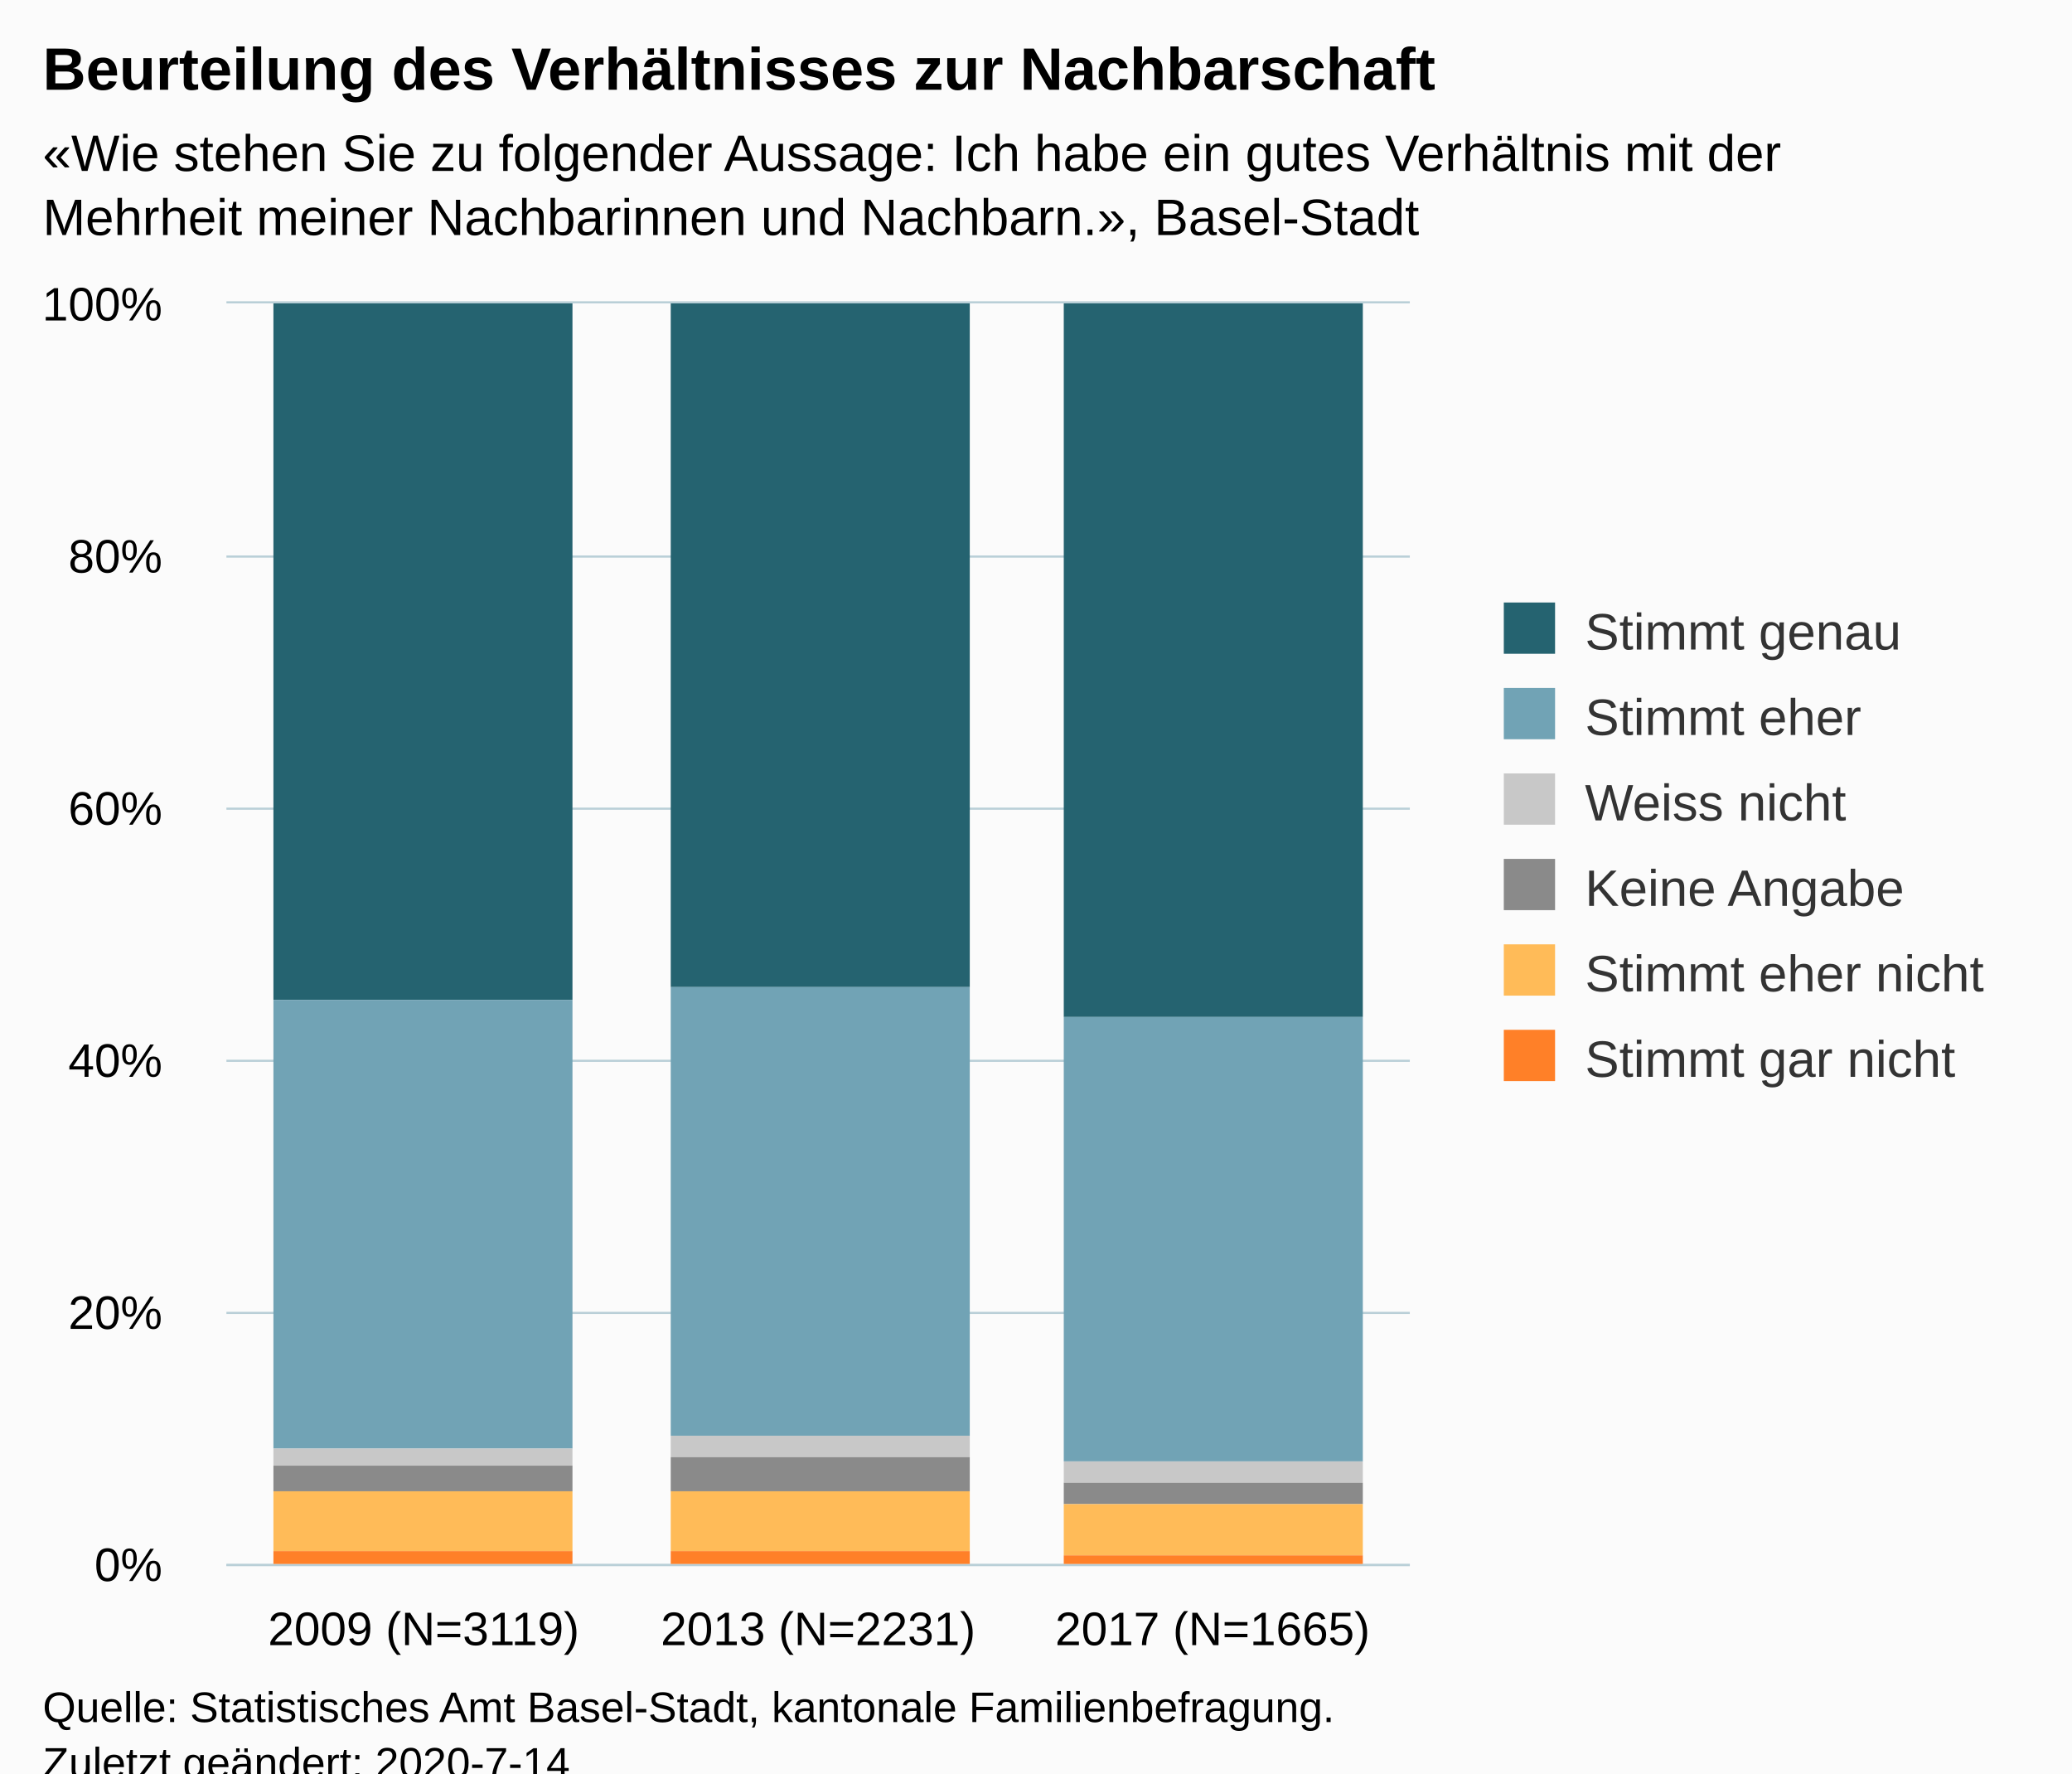
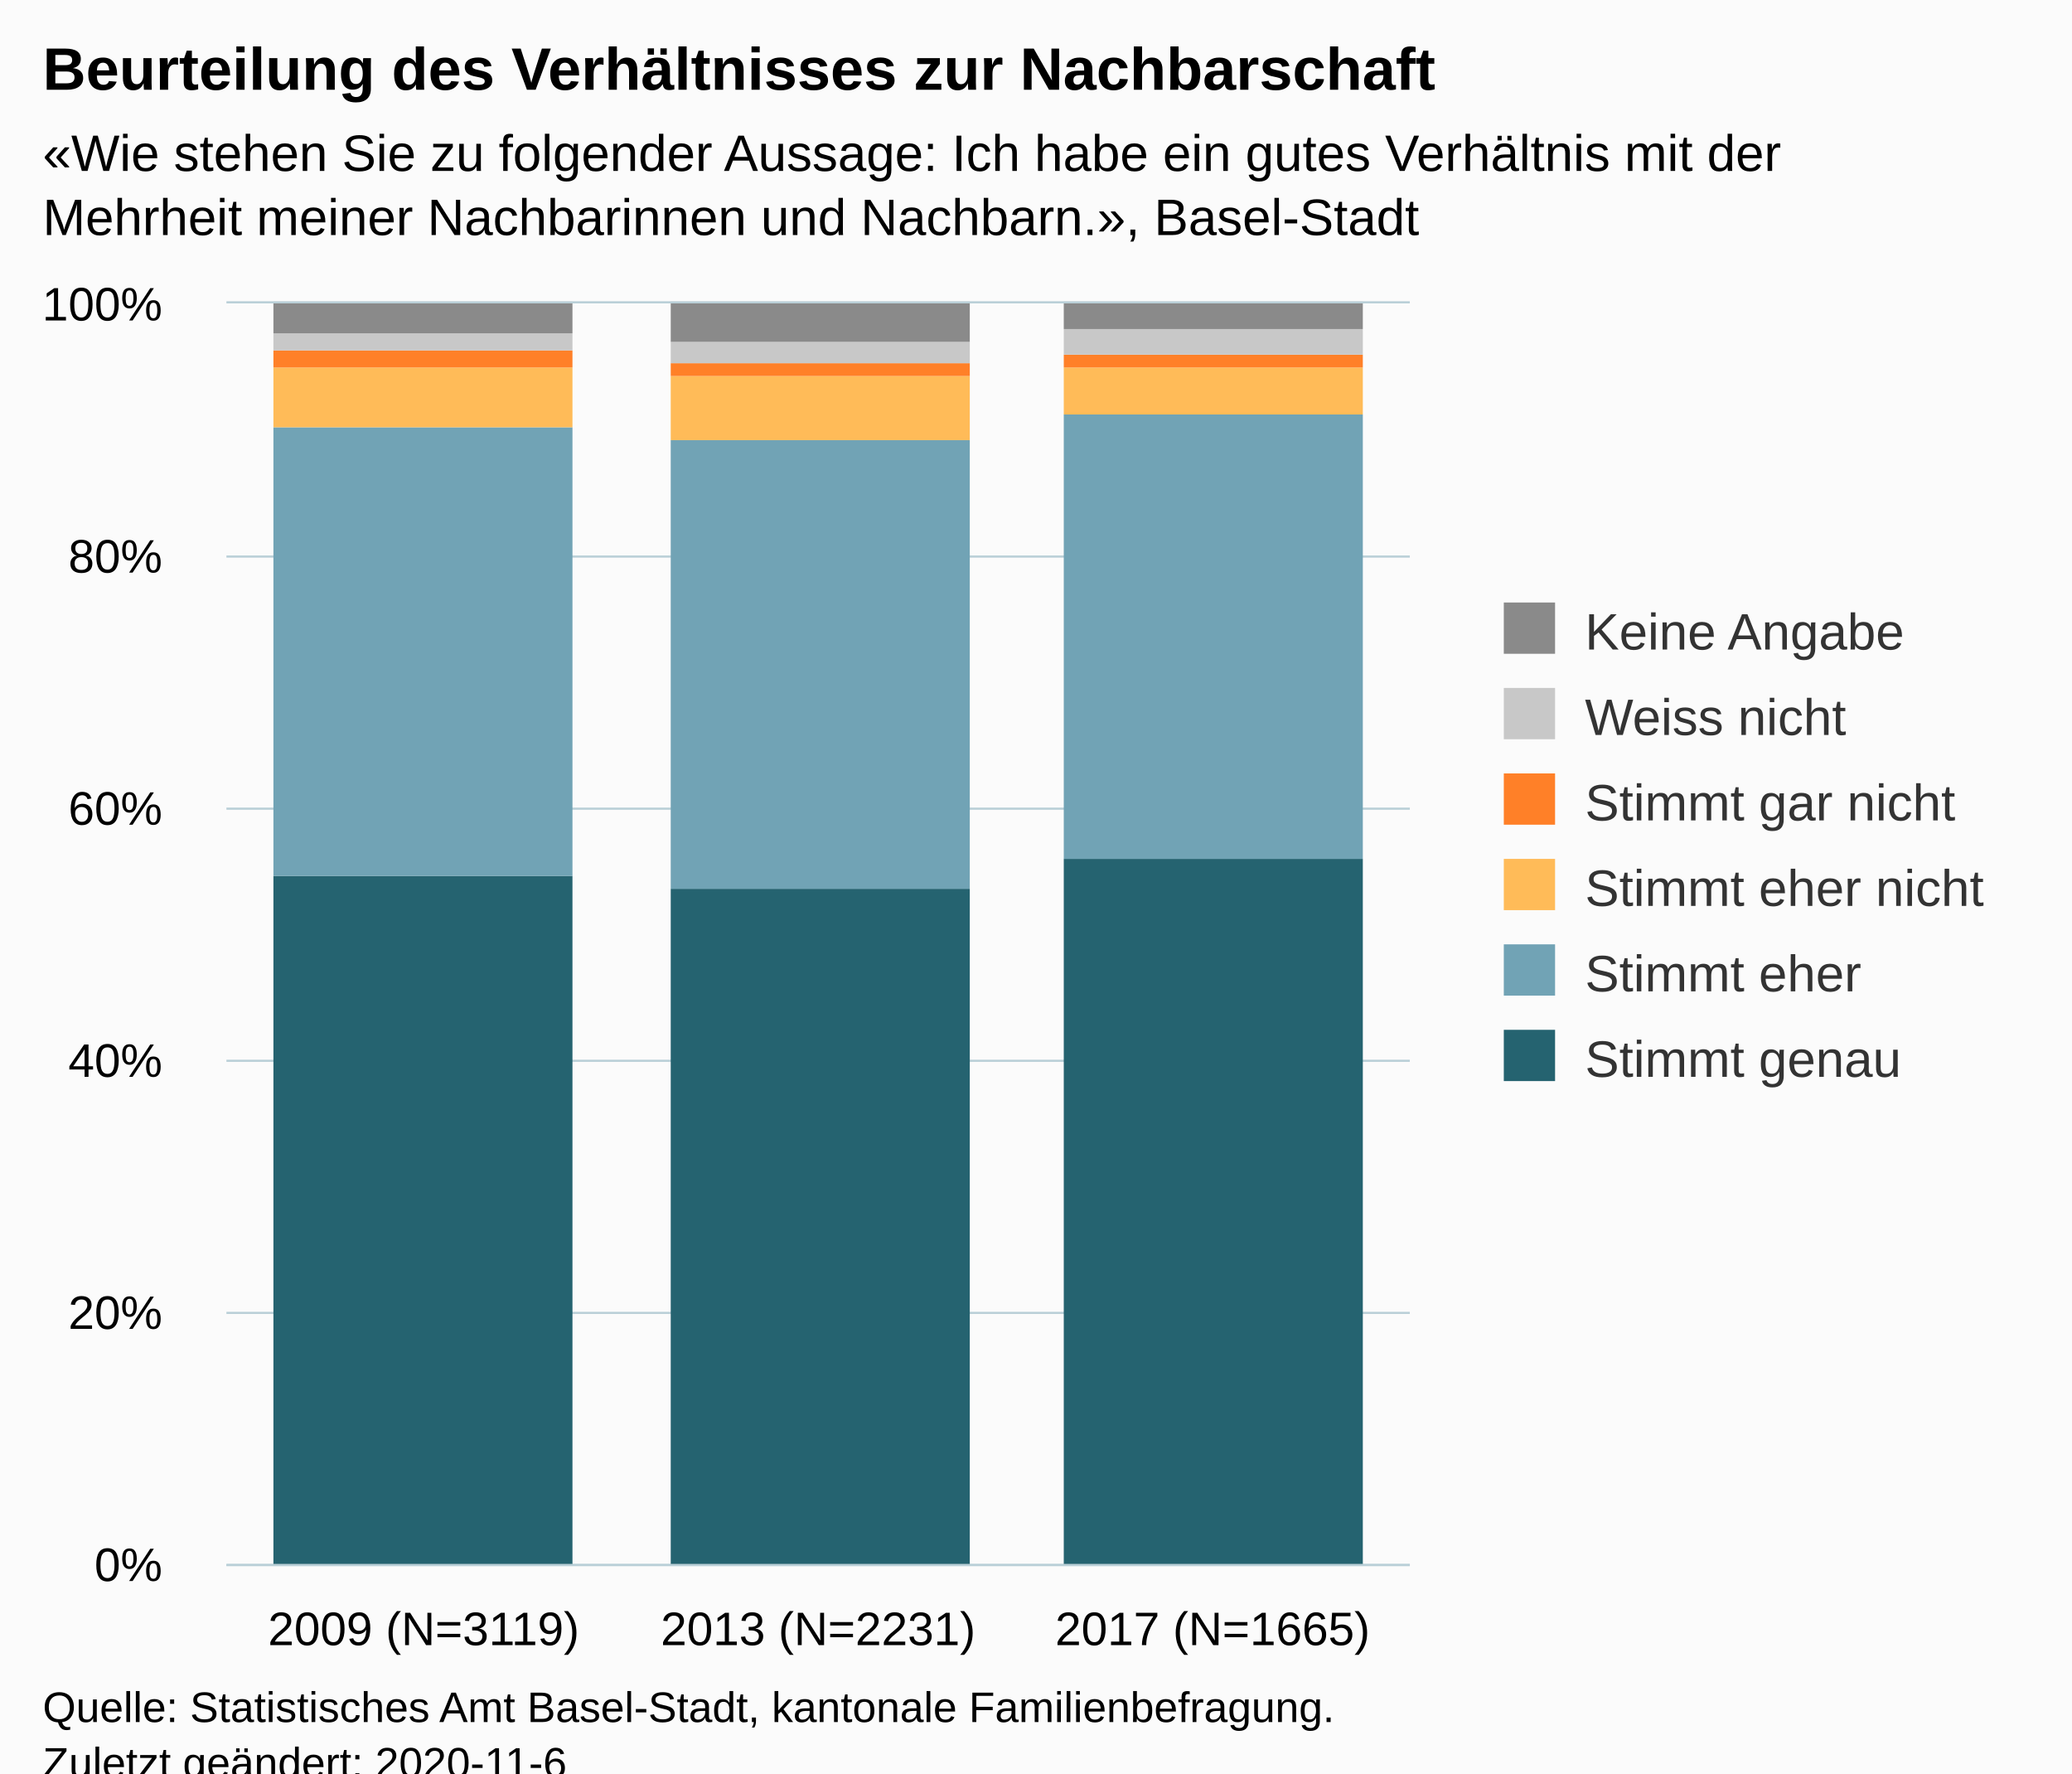
<svg xmlns="http://www.w3.org/2000/svg" version="1.1" class="highcharts-root" style="font-family:Arial;font-size:12px;" viewBox="0 0 485 415">
  <defs>
-     <clipPath id="highcharts-6antgi0-6">
+     <clipPath id="highcharts-jcp2fhs-24-">
      <rect x="0" y="0" width="277" height="295" fill="none" />
    </clipPath>
-     <clipPath id="highcharts-6antgi0-7">
+     <clipPath id="highcharts-jcp2fhs-28-">
      <rect x="0" y="0" width="277" height="295" fill="none" />
    </clipPath>
  </defs>
  <rect fill="#fbfbfb" class="highcharts-background" x="0" y="0" width="485" height="428" rx="0" ry="0" />
  <rect fill="none" class="highcharts-plot-background" x="53" y="71" width="277" height="295" />
  <g class="highcharts-pane-group" data-z-index="0" />
-   <g class="highcharts-grid highcharts-xaxis-grid " data-z-index="1">
+   <g class="highcharts-grid highcharts-xaxis-grid" data-z-index="1">
    <path fill="none" data-z-index="1" class="highcharts-grid-line" d="M 144.5 71 L 144.5 366" opacity="1" />
    <path fill="none" data-z-index="1" class="highcharts-grid-line" d="M 237.5 71 L 237.5 366" opacity="1" />
    <path fill="none" data-z-index="1" class="highcharts-grid-line" d="M 329.5 71 L 329.5 366" opacity="1" />
    <path fill="none" data-z-index="1" class="highcharts-grid-line" d="M 52.5 71 L 52.5 366" opacity="1" />
  </g>
-   <g class="highcharts-grid highcharts-yaxis-grid " data-z-index="1">
+   <g class="highcharts-grid highcharts-yaxis-grid" data-z-index="1">
    <path fill="none" stroke="#B9CFD7" stroke-width="0.5" data-z-index="1" class="highcharts-grid-line" d="M 53 366.25 L 330 366.25" opacity="1" />
    <path fill="none" stroke="#B9CFD7" stroke-width="0.5" data-z-index="1" class="highcharts-grid-line" d="M 53 307.25 L 330 307.25" opacity="1" />
    <path fill="none" stroke="#B9CFD7" stroke-width="0.5" data-z-index="1" class="highcharts-grid-line" d="M 53 248.25 L 330 248.25" opacity="1" />
    <path fill="none" stroke="#B9CFD7" stroke-width="0.5" data-z-index="1" class="highcharts-grid-line" d="M 53 189.25 L 330 189.25" opacity="1" />
    <path fill="none" stroke="#B9CFD7" stroke-width="0.5" data-z-index="1" class="highcharts-grid-line" d="M 53 130.25 L 330 130.25" opacity="1" />
    <path fill="none" stroke="#B9CFD7" stroke-width="0.5" data-z-index="1" class="highcharts-grid-line" d="M 53 70.75 L 330 70.75" opacity="1" />
  </g>
  <rect fill="none" class="highcharts-plot-border" data-z-index="1" x="53" y="71" width="277" height="295" />
-   <g class="highcharts-axis highcharts-xaxis " data-z-index="2">
+   <g class="highcharts-axis highcharts-xaxis" data-z-index="2">
    <path fill="none" class="highcharts-axis-line" stroke="#B9CFD7" stroke-width="0.5" data-z-index="7" d="M 53 366.25 L 330 366.25" />
  </g>
-   <g class="highcharts-axis highcharts-yaxis " data-z-index="2">
+   <g class="highcharts-axis highcharts-yaxis" data-z-index="2">
    <path fill="none" class="highcharts-axis-line" data-z-index="7" d="M 53 71 L 53 366" />
  </g>
  <g class="highcharts-series-group" data-z-index="3">
-     <g data-z-index="0.1" class="highcharts-series highcharts-series-0 highcharts-column-series " transform="translate(53,71) scale(1 1)" clip-path="url(#highcharts-6antgi0-7)">
-       <rect x="11" y="0" width="70" height="163" fill="#256370" class="highcharts-point" />
-       <rect x="104" y="0" width="70" height="160" fill="#256370" class="highcharts-point" />
-       <rect x="196" y="0" width="70" height="167" fill="#256370" class="highcharts-point" />
+     <g class="highcharts-series highcharts-series-0 highcharts-column-series" data-z-index="0.1" opacity="1" transform="translate(53,71) scale(1 1)" clip-path="url(#highcharts-jcp2fhs-28-)">
+       <rect x="11" y="134" width="70" height="162" fill="#256370" opacity="1" class="highcharts-point" />
+       <rect x="104" y="137" width="70" height="159" fill="#256370" opacity="1" class="highcharts-point" />
+       <rect x="196" y="130" width="70" height="166" fill="#256370" opacity="1" class="highcharts-point" />
    </g>
-     <g data-z-index="0.1" class="highcharts-markers highcharts-series-0 highcharts-column-series " transform="translate(53,71) scale(1 1)" clip-path="none" />
-     <g data-z-index="0.1" class="highcharts-series highcharts-series-1 highcharts-column-series " transform="translate(53,71) scale(1 1)" clip-path="url(#highcharts-6antgi0-7)">
-       <rect x="11" y="163" width="70" height="105" fill="#71A3B5" class="highcharts-point" />
-       <rect x="104" y="160" width="70" height="105" fill="#71A3B5" class="highcharts-point" />
-       <rect x="196" y="167" width="70" height="104" fill="#71A3B5" class="highcharts-point" />
+     <g class="highcharts-markers highcharts-series-0 highcharts-column-series" data-z-index="0.1" opacity="1" transform="translate(53,71) scale(1 1)" clip-path="none" />
+     <g class="highcharts-series highcharts-series-1 highcharts-column-series" data-z-index="0.1" opacity="1" transform="translate(53,71) scale(1 1)" clip-path="url(#highcharts-jcp2fhs-28-)">
+       <rect x="11" y="29" width="70" height="105" fill="#71A3B5" opacity="1" class="highcharts-point" />
+       <rect x="104" y="32" width="70" height="105" fill="#71A3B5" opacity="1" class="highcharts-point" />
+       <rect x="196" y="26" width="70" height="104" fill="#71A3B5" opacity="1" class="highcharts-point" />
    </g>
-     <g data-z-index="0.1" class="highcharts-markers highcharts-series-1 highcharts-column-series " transform="translate(53,71) scale(1 1)" clip-path="none" />
-     <g data-z-index="0.1" class="highcharts-series highcharts-series-2 highcharts-column-series " transform="translate(53,71) scale(1 1)" clip-path="url(#highcharts-6antgi0-7)">
-       <rect x="11" y="268" width="70" height="4" fill="#C8C8C8" class="highcharts-point" />
-       <rect x="104" y="265" width="70" height="5" fill="#C8C8C8" class="highcharts-point" />
-       <rect x="196" y="271" width="70" height="5" fill="#C8C8C8" class="highcharts-point" />
+     <g class="highcharts-markers highcharts-series-1 highcharts-column-series" data-z-index="0.1" opacity="1" transform="translate(53,71) scale(1 1)" clip-path="none" />
+     <g class="highcharts-series highcharts-series-2 highcharts-column-series" data-z-index="0.1" opacity="1" transform="translate(53,71) scale(1 1)" clip-path="url(#highcharts-jcp2fhs-28-)">
+       <rect x="11" y="15" width="70" height="14" fill="#FFBB58" opacity="1" class="highcharts-point" />
+       <rect x="104" y="17" width="70" height="15" fill="#FFBB58" opacity="1" class="highcharts-point" />
+       <rect x="196" y="15" width="70" height="11" fill="#FFBB58" opacity="1" class="highcharts-point" />
    </g>
-     <g data-z-index="0.1" class="highcharts-markers highcharts-series-2 highcharts-column-series " transform="translate(53,71) scale(1 1)" clip-path="none" />
-     <g data-z-index="0.1" class="highcharts-series highcharts-series-3 highcharts-column-series " transform="translate(53,71) scale(1 1)" clip-path="url(#highcharts-6antgi0-7)">
-       <rect x="11" y="272" width="70" height="6" fill="#8A8A8A" class="highcharts-point" />
-       <rect x="104" y="270" width="70" height="8" fill="#8A8A8A" class="highcharts-point" />
-       <rect x="196" y="276" width="70" height="5" fill="#8A8A8A" class="highcharts-point" />
+     <g class="highcharts-markers highcharts-series-2 highcharts-column-series" data-z-index="0.1" opacity="1" transform="translate(53,71) scale(1 1)" clip-path="none" />
+     <g class="highcharts-series highcharts-series-3 highcharts-column-series" data-z-index="0.1" opacity="1" transform="translate(53,71) scale(1 1)" clip-path="url(#highcharts-jcp2fhs-28-)">
+       <rect x="11" y="11" width="70" height="4" fill="#FF8028" opacity="1" class="highcharts-point" />
+       <rect x="104" y="14" width="70" height="3" fill="#FF8028" opacity="1" class="highcharts-point" />
+       <rect x="196" y="12" width="70" height="3" fill="#FF8028" opacity="1" class="highcharts-point" />
    </g>
-     <g data-z-index="0.1" class="highcharts-markers highcharts-series-3 highcharts-column-series " transform="translate(53,71) scale(1 1)" clip-path="none" />
-     <g data-z-index="0.1" class="highcharts-series highcharts-series-4 highcharts-column-series " transform="translate(53,71) scale(1 1)" clip-path="url(#highcharts-6antgi0-7)">
-       <rect x="11" y="278" width="70" height="14" fill="#FFBB58" class="highcharts-point" />
-       <rect x="104" y="278" width="70" height="14" fill="#FFBB58" class="highcharts-point" />
-       <rect x="196" y="281" width="70" height="12" fill="#FFBB58" class="highcharts-point" />
+     <g class="highcharts-markers highcharts-series-3 highcharts-column-series" data-z-index="0.1" opacity="1" transform="translate(53,71) scale(1 1)" clip-path="none" />
+     <g class="highcharts-series highcharts-series-4 highcharts-column-series" data-z-index="0.1" opacity="1" transform="translate(53,71) scale(1 1)" clip-path="url(#highcharts-jcp2fhs-28-)">
+       <rect x="11" y="7" width="70" height="4" fill="#C8C8C8" opacity="1" class="highcharts-point" />
+       <rect x="104" y="9" width="70" height="5" fill="#C8C8C8" opacity="1" class="highcharts-point" />
+       <rect x="196" y="6" width="70" height="6" fill="#C8C8C8" opacity="1" class="highcharts-point" />
    </g>
-     <g data-z-index="0.1" class="highcharts-markers highcharts-series-4 highcharts-column-series " transform="translate(53,71) scale(1 1)" clip-path="none" />
-     <g data-z-index="0.1" class="highcharts-series highcharts-series-5 highcharts-column-series " transform="translate(53,71) scale(1 1)" clip-path="url(#highcharts-6antgi0-7)">
-       <rect x="11" y="292" width="70" height="4" fill="#FF8028" class="highcharts-point" />
-       <rect x="104" y="292" width="70" height="4" fill="#FF8028" class="highcharts-point" />
-       <rect x="196" y="293" width="70" height="3" fill="#FF8028" class="highcharts-point" />
+     <g class="highcharts-markers highcharts-series-4 highcharts-column-series" data-z-index="0.1" opacity="1" transform="translate(53,71) scale(1 1)" clip-path="none" />
+     <g class="highcharts-series highcharts-series-5 highcharts-column-series" data-z-index="0.1" opacity="1" transform="translate(53,71) scale(1 1)" clip-path="url(#highcharts-jcp2fhs-28-)">
+       <rect x="11" y="0" width="70" height="7" fill="#8A8A8A" opacity="1" class="highcharts-point" />
+       <rect x="104" y="0" width="70" height="9" fill="#8A8A8A" opacity="1" class="highcharts-point" />
+       <rect x="196" y="0" width="70" height="6" fill="#8A8A8A" opacity="1" class="highcharts-point" />
    </g>
-     <g data-z-index="0.1" class="highcharts-markers highcharts-series-5 highcharts-column-series " transform="translate(53,71) scale(1 1)" clip-path="none" />
+     <g class="highcharts-markers highcharts-series-5 highcharts-column-series" data-z-index="0.1" opacity="1" transform="translate(53,71) scale(1 1)" clip-path="none" />
  </g>
  <text x="10" text-anchor="start" class="highcharts-title" data-z-index="4" style="color:#000000;font-size:14px;font-weight:bold;fill:#000000;" y="21">
    <tspan>Beurteilung des Verhältnisses zur Nachbarschaft</tspan>
  </text>
  <text x="10" text-anchor="start" class="highcharts-subtitle" data-z-index="4" style="color:#000000;font-size:12px;fill:#000000;" y="40">
    <tspan>«Wie stehen Sie zu folgender Aussage: Ich habe ein gutes Verhältnis mit der</tspan>
    <tspan dy="15" x="10">Mehrheit meiner Nachbarinnen und Nachbarn.», Basel-Stadt</tspan>
  </text>
+   <text x="10" text-anchor="start" class="highcharts-caption" data-z-index="4" style="color:#666666;fill:#666666;" y="400" />
  <g class="highcharts-legend" data-z-index="7" transform="translate(342,134)">
    <rect fill="none" class="highcharts-legend-box" rx="0" ry="0" x="0" y="0" width="133" height="131" visibility="visible" />
    <g data-z-index="1">
      <g>
-         <g class="highcharts-legend-item highcharts-column-series highcharts-color-undefined highcharts-series-0" data-z-index="1" transform="translate(8,3)">
-           <text x="21" style="color:#333333;font-size:12px;font-weight:normal;cursor:pointer;fill:#333333;" text-anchor="start" data-z-index="2" y="15">
+         <g class="highcharts-legend-item highcharts-column-series highcharts-color-undefined highcharts-series-5" data-z-index="1" transform="translate(8,3)">
+           <text x="21" style="color:#333333;cursor:pointer;font-size:12px;font-weight:normal;fill:#333333;" text-anchor="start" data-z-index="2" y="15">
+             <tspan>Keine Angabe</tspan>
+           </text>
+           <rect x="2" y="4" width="12" height="12" fill="#8A8A8A" class="highcharts-point" data-z-index="3" />
+         </g>
+         <g class="highcharts-legend-item highcharts-column-series highcharts-color-undefined highcharts-series-4" data-z-index="1" transform="translate(8,23)">
+           <text x="21" y="15" style="color:#333333;cursor:pointer;font-size:12px;font-weight:normal;fill:#333333;" text-anchor="start" data-z-index="2">
+             <tspan>Weiss nicht</tspan>
+           </text>
+           <rect x="2" y="4" width="12" height="12" fill="#C8C8C8" class="highcharts-point" data-z-index="3" />
+         </g>
+         <g class="highcharts-legend-item highcharts-column-series highcharts-color-undefined highcharts-series-3" data-z-index="1" transform="translate(8,43)">
+           <text x="21" y="15" style="color:#333333;cursor:pointer;font-size:12px;font-weight:normal;fill:#333333;" text-anchor="start" data-z-index="2">
+             <tspan>Stimmt gar nicht</tspan>
+           </text>
+           <rect x="2" y="4" width="12" height="12" fill="#FF8028" class="highcharts-point" data-z-index="3" />
+         </g>
+         <g class="highcharts-legend-item highcharts-column-series highcharts-color-undefined highcharts-series-2" data-z-index="1" transform="translate(8,63)">
+           <text x="21" y="15" style="color:#333333;cursor:pointer;font-size:12px;font-weight:normal;fill:#333333;" text-anchor="start" data-z-index="2">
+             <tspan>Stimmt eher nicht</tspan>
+           </text>
+           <rect x="2" y="4" width="12" height="12" fill="#FFBB58" class="highcharts-point" data-z-index="3" />
+         </g>
+         <g class="highcharts-legend-item highcharts-column-series highcharts-color-undefined highcharts-series-1" data-z-index="1" transform="translate(8,83)">
+           <text x="21" y="15" style="color:#333333;cursor:pointer;font-size:12px;font-weight:normal;fill:#333333;" text-anchor="start" data-z-index="2">
+             <tspan>Stimmt eher</tspan>
+           </text>
+           <rect x="2" y="4" width="12" height="12" fill="#71A3B5" class="highcharts-point" data-z-index="3" />
+         </g>
+         <g class="highcharts-legend-item highcharts-column-series highcharts-color-undefined highcharts-series-0" data-z-index="1" transform="translate(8,103)">
+           <text x="21" y="15" style="color:#333333;cursor:pointer;font-size:12px;font-weight:normal;fill:#333333;" text-anchor="start" data-z-index="2">
            <tspan>Stimmt genau</tspan>
          </text>
          <rect x="2" y="4" width="12" height="12" fill="#256370" class="highcharts-point" data-z-index="3" />
        </g>
-         <g class="highcharts-legend-item highcharts-column-series highcharts-color-undefined highcharts-series-1" data-z-index="1" transform="translate(8,23)">
-           <text x="21" y="15" style="color:#333333;font-size:12px;font-weight:normal;cursor:pointer;fill:#333333;" text-anchor="start" data-z-index="2">
-             <tspan>Stimmt eher</tspan>
-           </text>
-           <rect x="2" y="4" width="12" height="12" fill="#71A3B5" class="highcharts-point" data-z-index="3" />
-         </g>
-         <g class="highcharts-legend-item highcharts-column-series highcharts-color-undefined highcharts-series-2" data-z-index="1" transform="translate(8,43)">
-           <text x="21" y="15" style="color:#333333;font-size:12px;font-weight:normal;cursor:pointer;fill:#333333;" text-anchor="start" data-z-index="2">
-             <tspan>Weiss nicht</tspan>
-           </text>
-           <rect x="2" y="4" width="12" height="12" fill="#C8C8C8" class="highcharts-point" data-z-index="3" />
-         </g>
-         <g class="highcharts-legend-item highcharts-column-series highcharts-color-undefined highcharts-series-3" data-z-index="1" transform="translate(8,63)">
-           <text x="21" y="15" style="color:#333333;font-size:12px;font-weight:normal;cursor:pointer;fill:#333333;" text-anchor="start" data-z-index="2">
-             <tspan>Keine Angabe</tspan>
-           </text>
-           <rect x="2" y="4" width="12" height="12" fill="#8A8A8A" class="highcharts-point" data-z-index="3" />
-         </g>
-         <g class="highcharts-legend-item highcharts-column-series highcharts-color-undefined highcharts-series-4" data-z-index="1" transform="translate(8,83)">
-           <text x="21" y="15" style="color:#333333;font-size:12px;font-weight:normal;cursor:pointer;fill:#333333;" text-anchor="start" data-z-index="2">
-             <tspan>Stimmt eher nicht</tspan>
-           </text>
-           <rect x="2" y="4" width="12" height="12" fill="#FFBB58" class="highcharts-point" data-z-index="3" />
-         </g>
-         <g class="highcharts-legend-item highcharts-column-series highcharts-color-undefined highcharts-series-5" data-z-index="1" transform="translate(8,103)">
-           <text x="21" y="15" style="color:#333333;font-size:12px;font-weight:normal;cursor:pointer;fill:#333333;" text-anchor="start" data-z-index="2">
-             <tspan>Stimmt gar nicht</tspan>
-           </text>
-           <rect x="2" y="4" width="12" height="12" fill="#FF8028" class="highcharts-point" data-z-index="3" />
-         </g>
      </g>
    </g>
  </g>
-   <g class="highcharts-axis-labels highcharts-xaxis-labels " data-z-index="7">
+   <g class="highcharts-axis-labels highcharts-xaxis-labels" data-z-index="7">
    <text x="99.167" style="color:#000000;cursor:default;font-size:11px;white-space:nowrap;fill:#000000;" text-anchor="middle" transform="translate(0,0)" y="385" opacity="1">
      <tspan>2009 (N=3119)</tspan>
    </text>
    <text x="191.5" style="color:#000000;cursor:default;font-size:11px;white-space:nowrap;fill:#000000;" text-anchor="middle" transform="translate(0,0)" y="385" opacity="1">
      <tspan>2013 (N=2231)</tspan>
    </text>
    <text x="283.833" style="color:#000000;cursor:default;font-size:11px;white-space:nowrap;fill:#000000;" text-anchor="middle" transform="translate(0,0)" y="385" opacity="1">
      <tspan>2017 (N=1665)</tspan>
    </text>
  </g>
-   <g class="highcharts-axis-labels highcharts-yaxis-labels " data-z-index="7">
+   <g class="highcharts-axis-labels highcharts-yaxis-labels" data-z-index="7">
    <text x="38" style="color:#000000;cursor:default;font-size:11px;white-space:nowrap;fill:#000000;" text-anchor="end" transform="translate(0,0)" y="370" opacity="1">0%</text>
    <text x="38" style="color:#000000;cursor:default;font-size:11px;white-space:nowrap;fill:#000000;" text-anchor="end" transform="translate(0,0)" y="311" opacity="1">20%</text>
    <text x="38" style="color:#000000;cursor:default;font-size:11px;white-space:nowrap;fill:#000000;" text-anchor="end" transform="translate(0,0)" y="252" opacity="1">40%</text>
    <text x="38" style="color:#000000;cursor:default;font-size:11px;white-space:nowrap;fill:#000000;" text-anchor="end" transform="translate(0,0)" y="193" opacity="1">60%</text>
    <text x="38" style="color:#000000;cursor:default;font-size:11px;white-space:nowrap;fill:#000000;" text-anchor="end" transform="translate(0,0)" y="134" opacity="1">80%</text>
    <text x="38" style="color:#000000;cursor:default;font-size:11px;white-space:nowrap;fill:#000000;" text-anchor="end" transform="translate(0,0)" y="75" opacity="1">100%</text>
  </g>
  <text x="10" class="highcharts-credits" text-anchor="start" data-z-index="8" style="cursor:default;color:#000000;font-size:10px;fill:#000000;" y="403">
    <tspan>Quelle: Statistisches Amt Basel-Stadt, kantonale Familienbefragung.</tspan>
-     <tspan x="10" dy="13">Zuletzt geändert: 2020-7-14</tspan>
+     <tspan x="10" dy="13">Zuletzt geändert: 2020-11-6</tspan>
  </text>
</svg>
